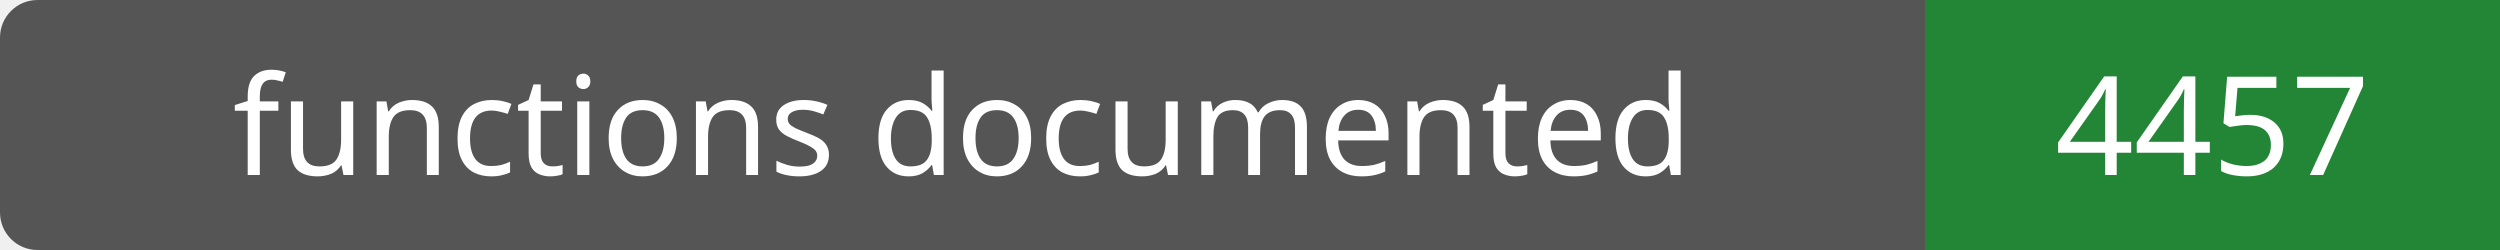
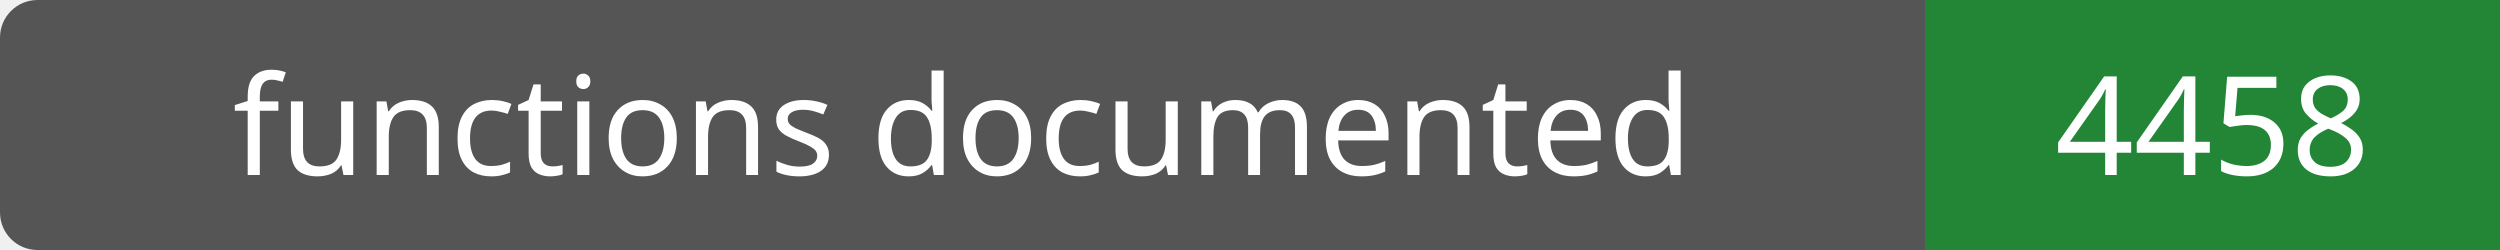
- <svg xmlns="http://www.w3.org/2000/svg" width="200" height="20" role="img" aria-label="functions documented: 4457">
+ <svg xmlns="http://www.w3.org/2000/svg" width="200" height="20" role="img" aria-label="functions documented: 4458">
  <rect width="200" height="20" rx="3" fill="#555" />
  <path fill="#238636" d="M154 0h46v20H154z" />
  <g fill="#fff" text-anchor="middle" font-family="Verdana,sans-serif" font-size="11">
    <text x="77.0" y="14">functions documented</text>
-     <text x="177.0" y="14">4457</text>
+     <text x="177.0" y="14">4458</text>
  </g>
</svg>
